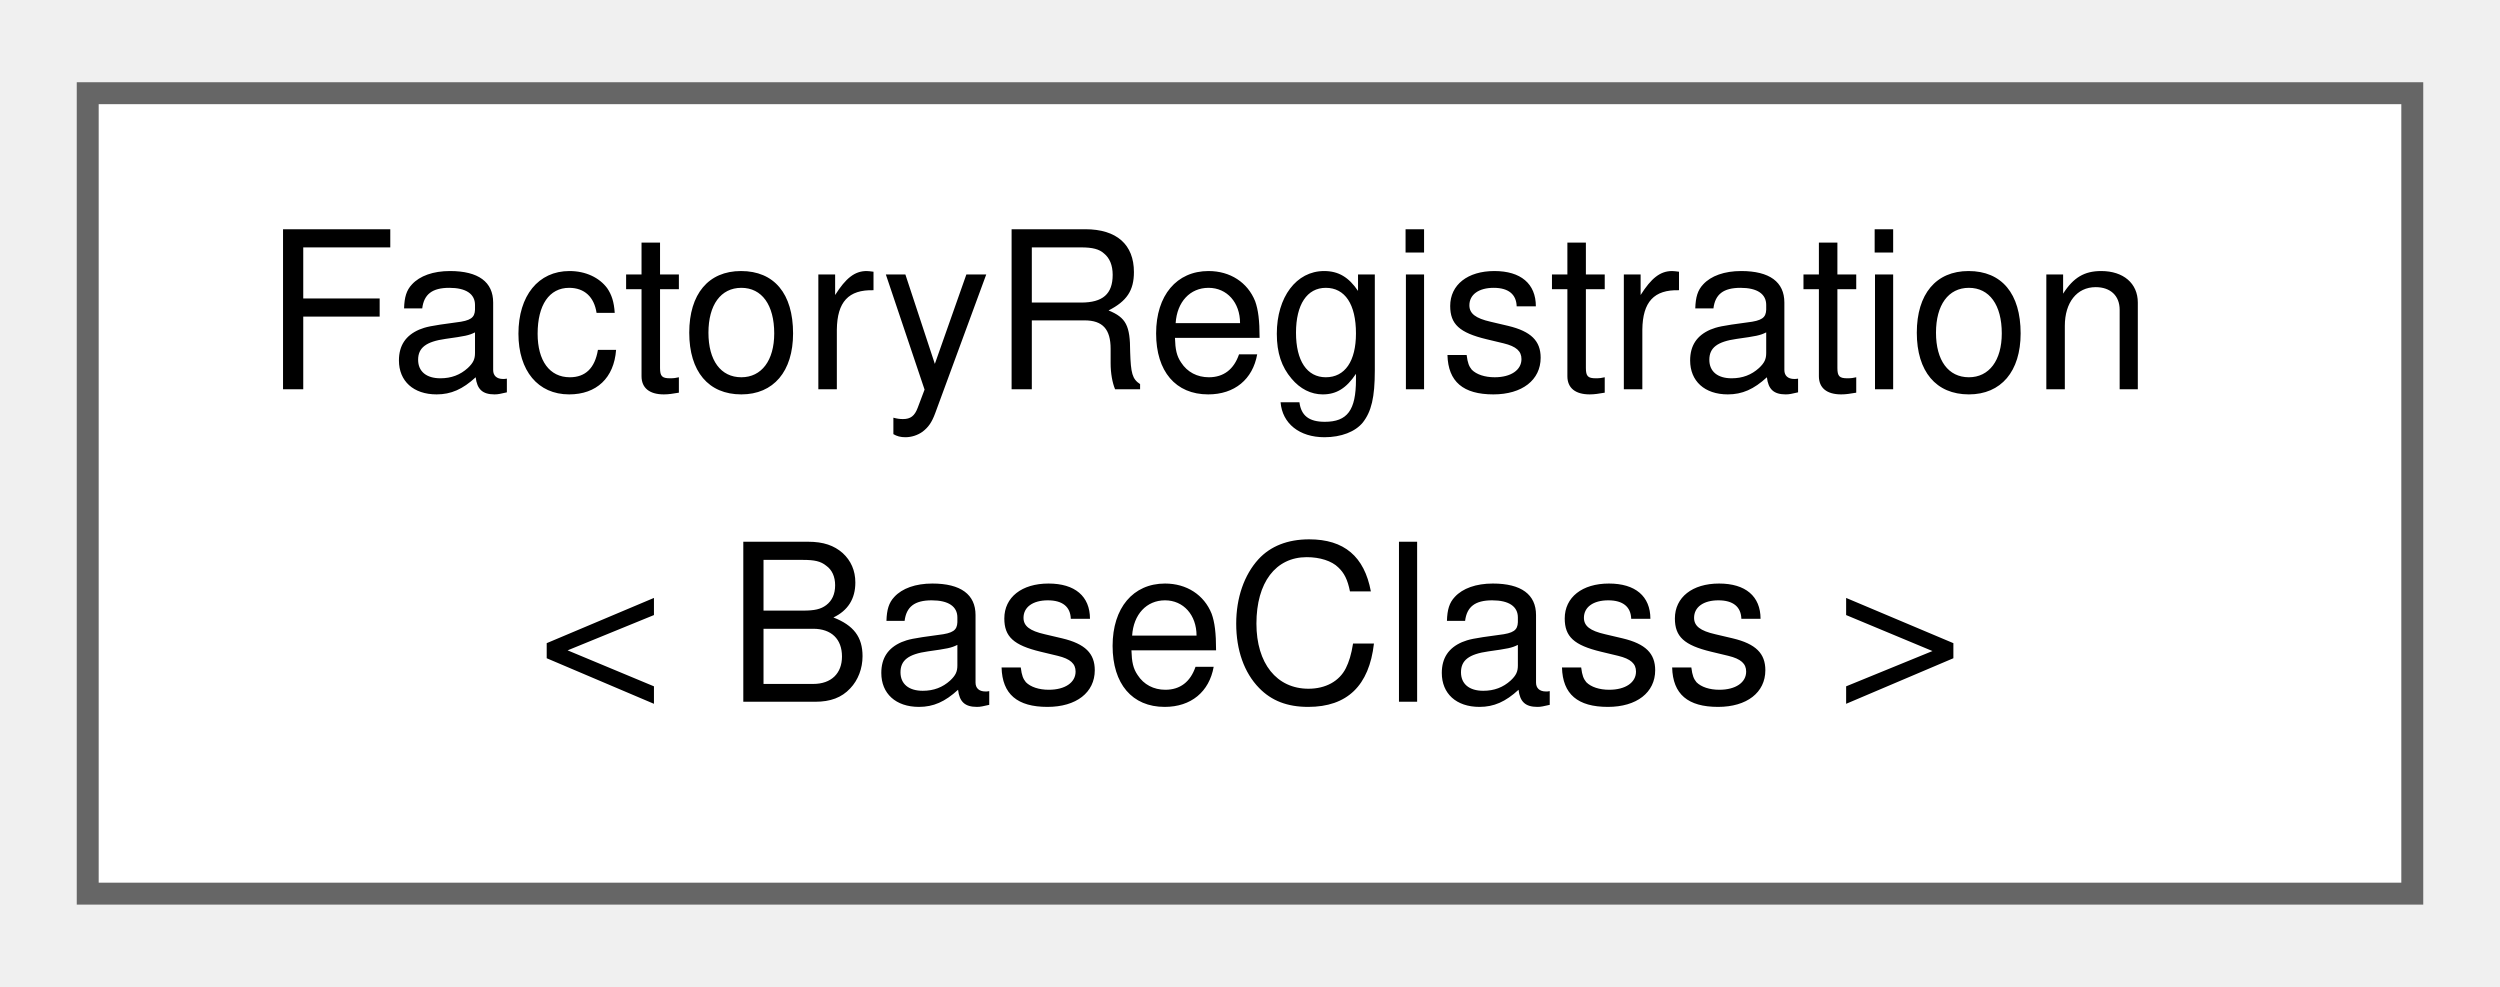
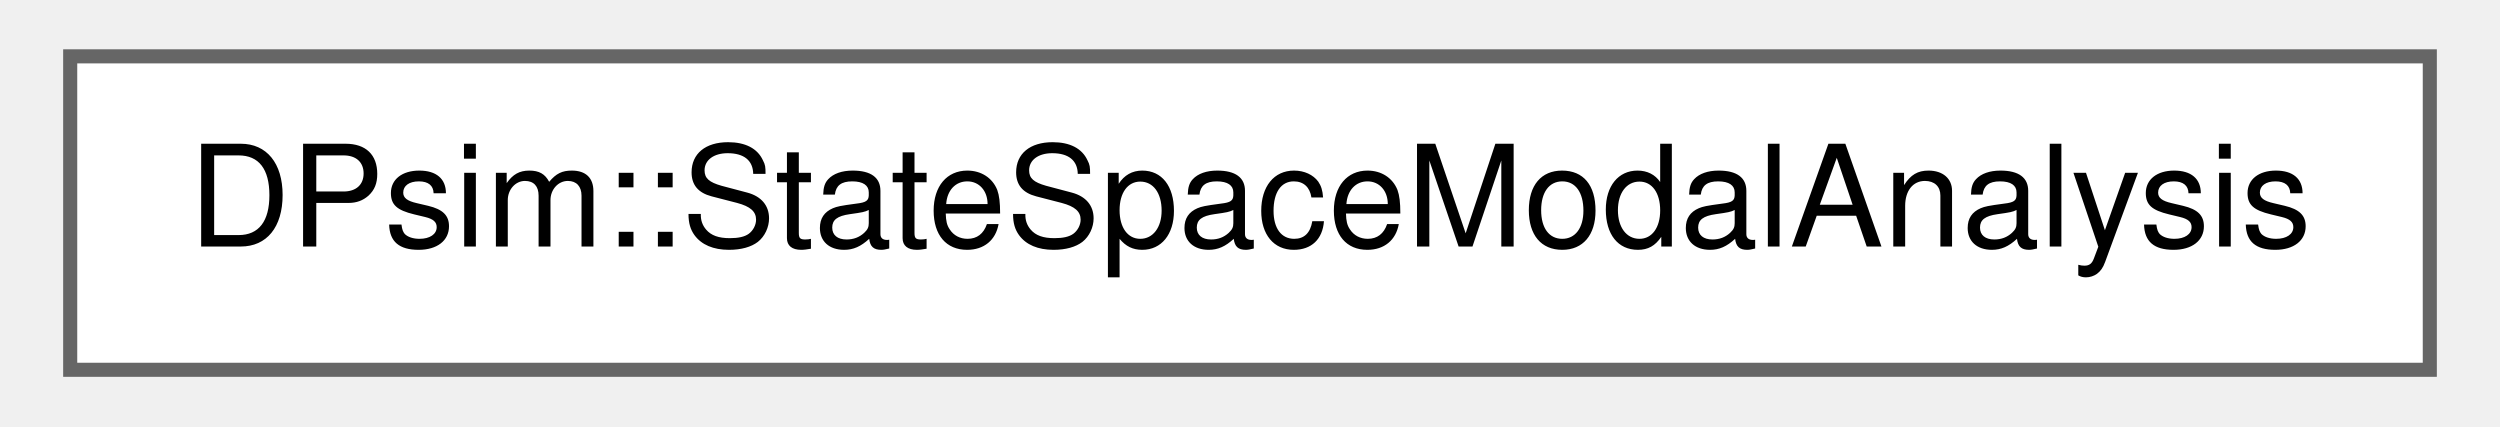
- <svg xmlns="http://www.w3.org/2000/svg" xmlns:xlink="http://www.w3.org/1999/xlink" width="114pt" height="45pt" viewBox="0.00 0.00 114.00 44.50">
-   <g id="graph0" class="graph" transform="scale(1 1) rotate(0) translate(4 40.5)">
+ <svg xmlns="http://www.w3.org/2000/svg" xmlns:xlink="http://www.w3.org/1999/xlink" width="176pt" height="30pt" viewBox="0.00 0.00 175.50 30.25">
+   <g id="graph0" class="graph" transform="scale(1 1) rotate(0) translate(4 26.25)">
    <g id="Node000000" class="node">
      <g id="a_Node000000">
-         <a xlink:href="class_factory_registration.html" target="_top" xlink:title=" ">
-           <polygon fill="white" stroke="#666666" points="106,-36.5 0,-36.5 0,0 106,0 106,-36.5" />
-           <text text-anchor="start" x="8" y="-23" font-family="Helvetica,sans-Serif" font-size="10.00">FactoryRegistration</text>
-           <text text-anchor="middle" x="53" y="-8.75" font-family="Helvetica,sans-Serif" font-size="10.00">&lt; BaseClass &gt;</text>
+         <a xlink:href="class_d_psim_1_1_state_space_modal_analysis.html" target="_top" xlink:title=" ">
+           <polygon fill="white" stroke="#666666" points="167.5,-22.25 0,-22.25 0,0 167.5,0 167.5,-22.25" />
+           <text text-anchor="middle" x="83.75" y="-8.75" font-family="Helvetica,sans-Serif" font-size="10.00">DPsim::StateSpaceModalAnalysis</text>
        </a>
      </g>
    </g>
  </g>
</svg>
